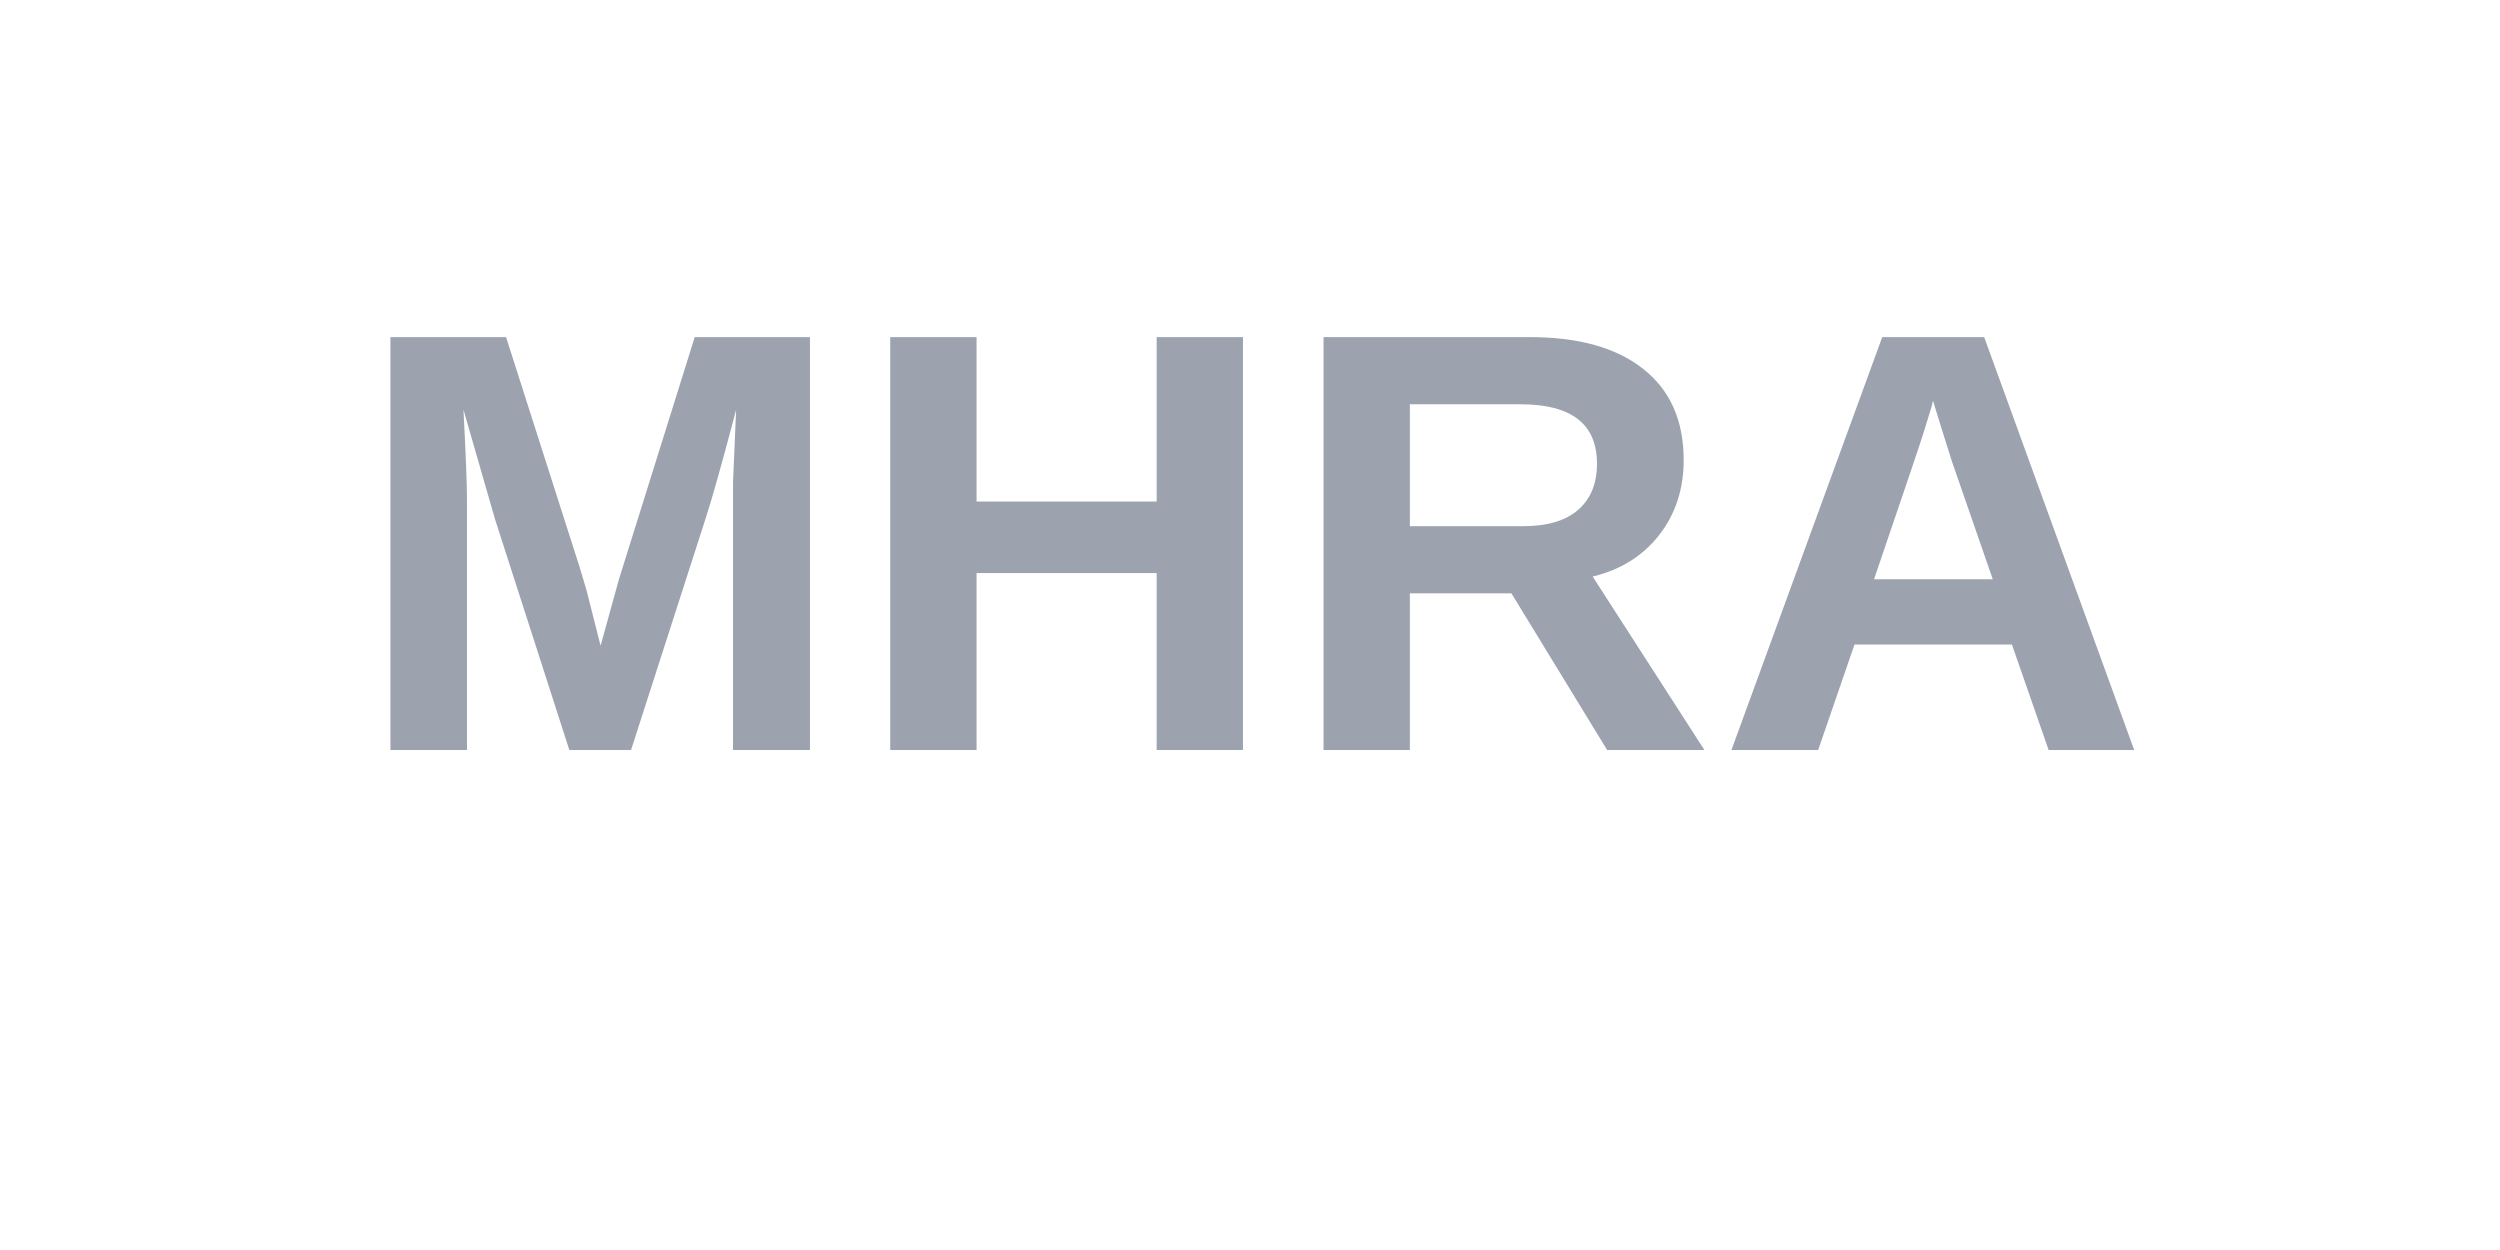
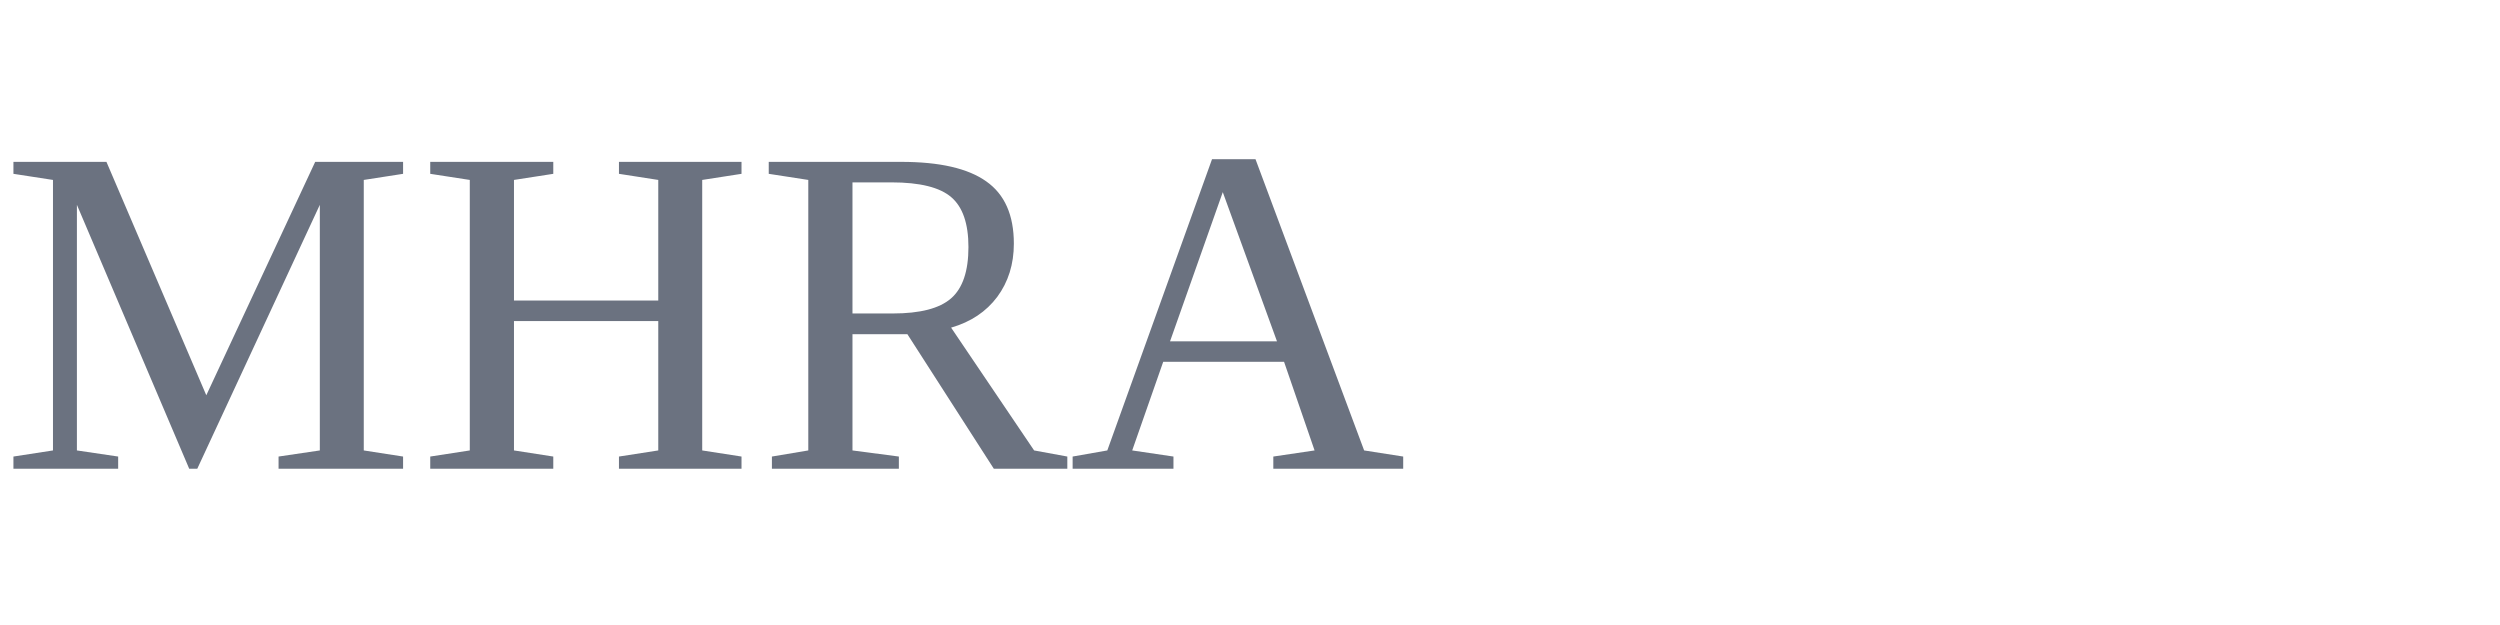
- <svg xmlns="http://www.w3.org/2000/svg" width="100" height="50" viewBox="0 0 100 50">
-   <text x="50" y="30" font-family="Arial, sans-serif" font-weight="bold" font-size="24" fill="#9CA3AF" text-anchor="middle">MHRA</text>
+ <svg xmlns="http://www.w3.org/2000/svg" viewBox="0 0 160 40">
+   <text x="0" y="30" font-size="30" fill="#6b7280">MHRA</text>
</svg>
